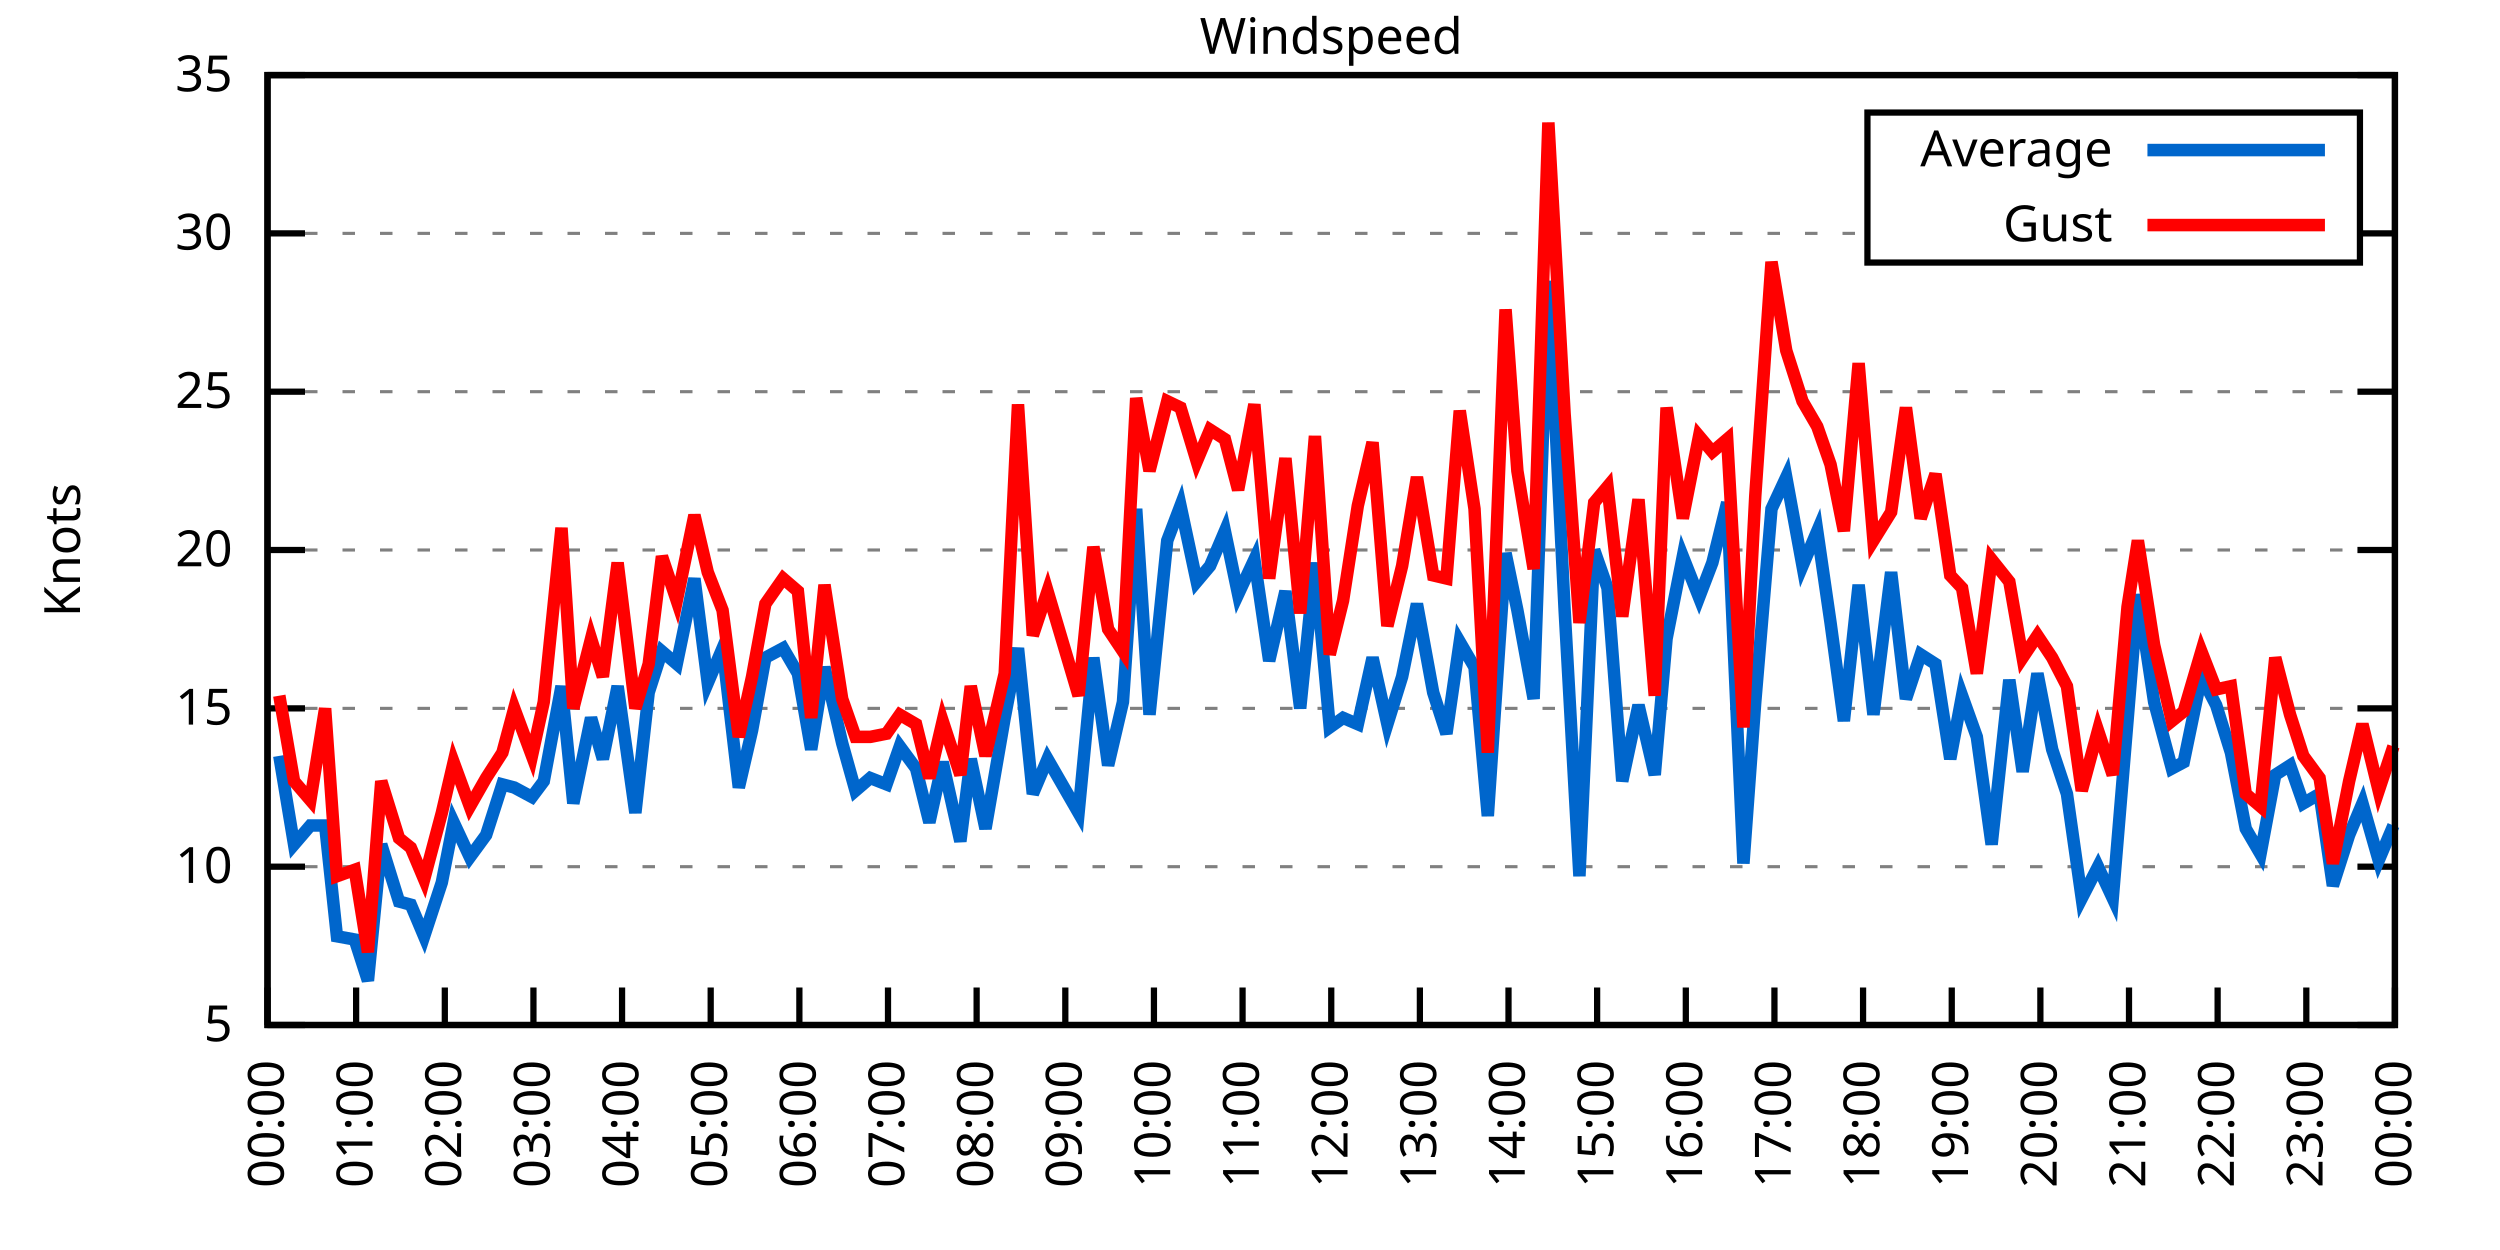
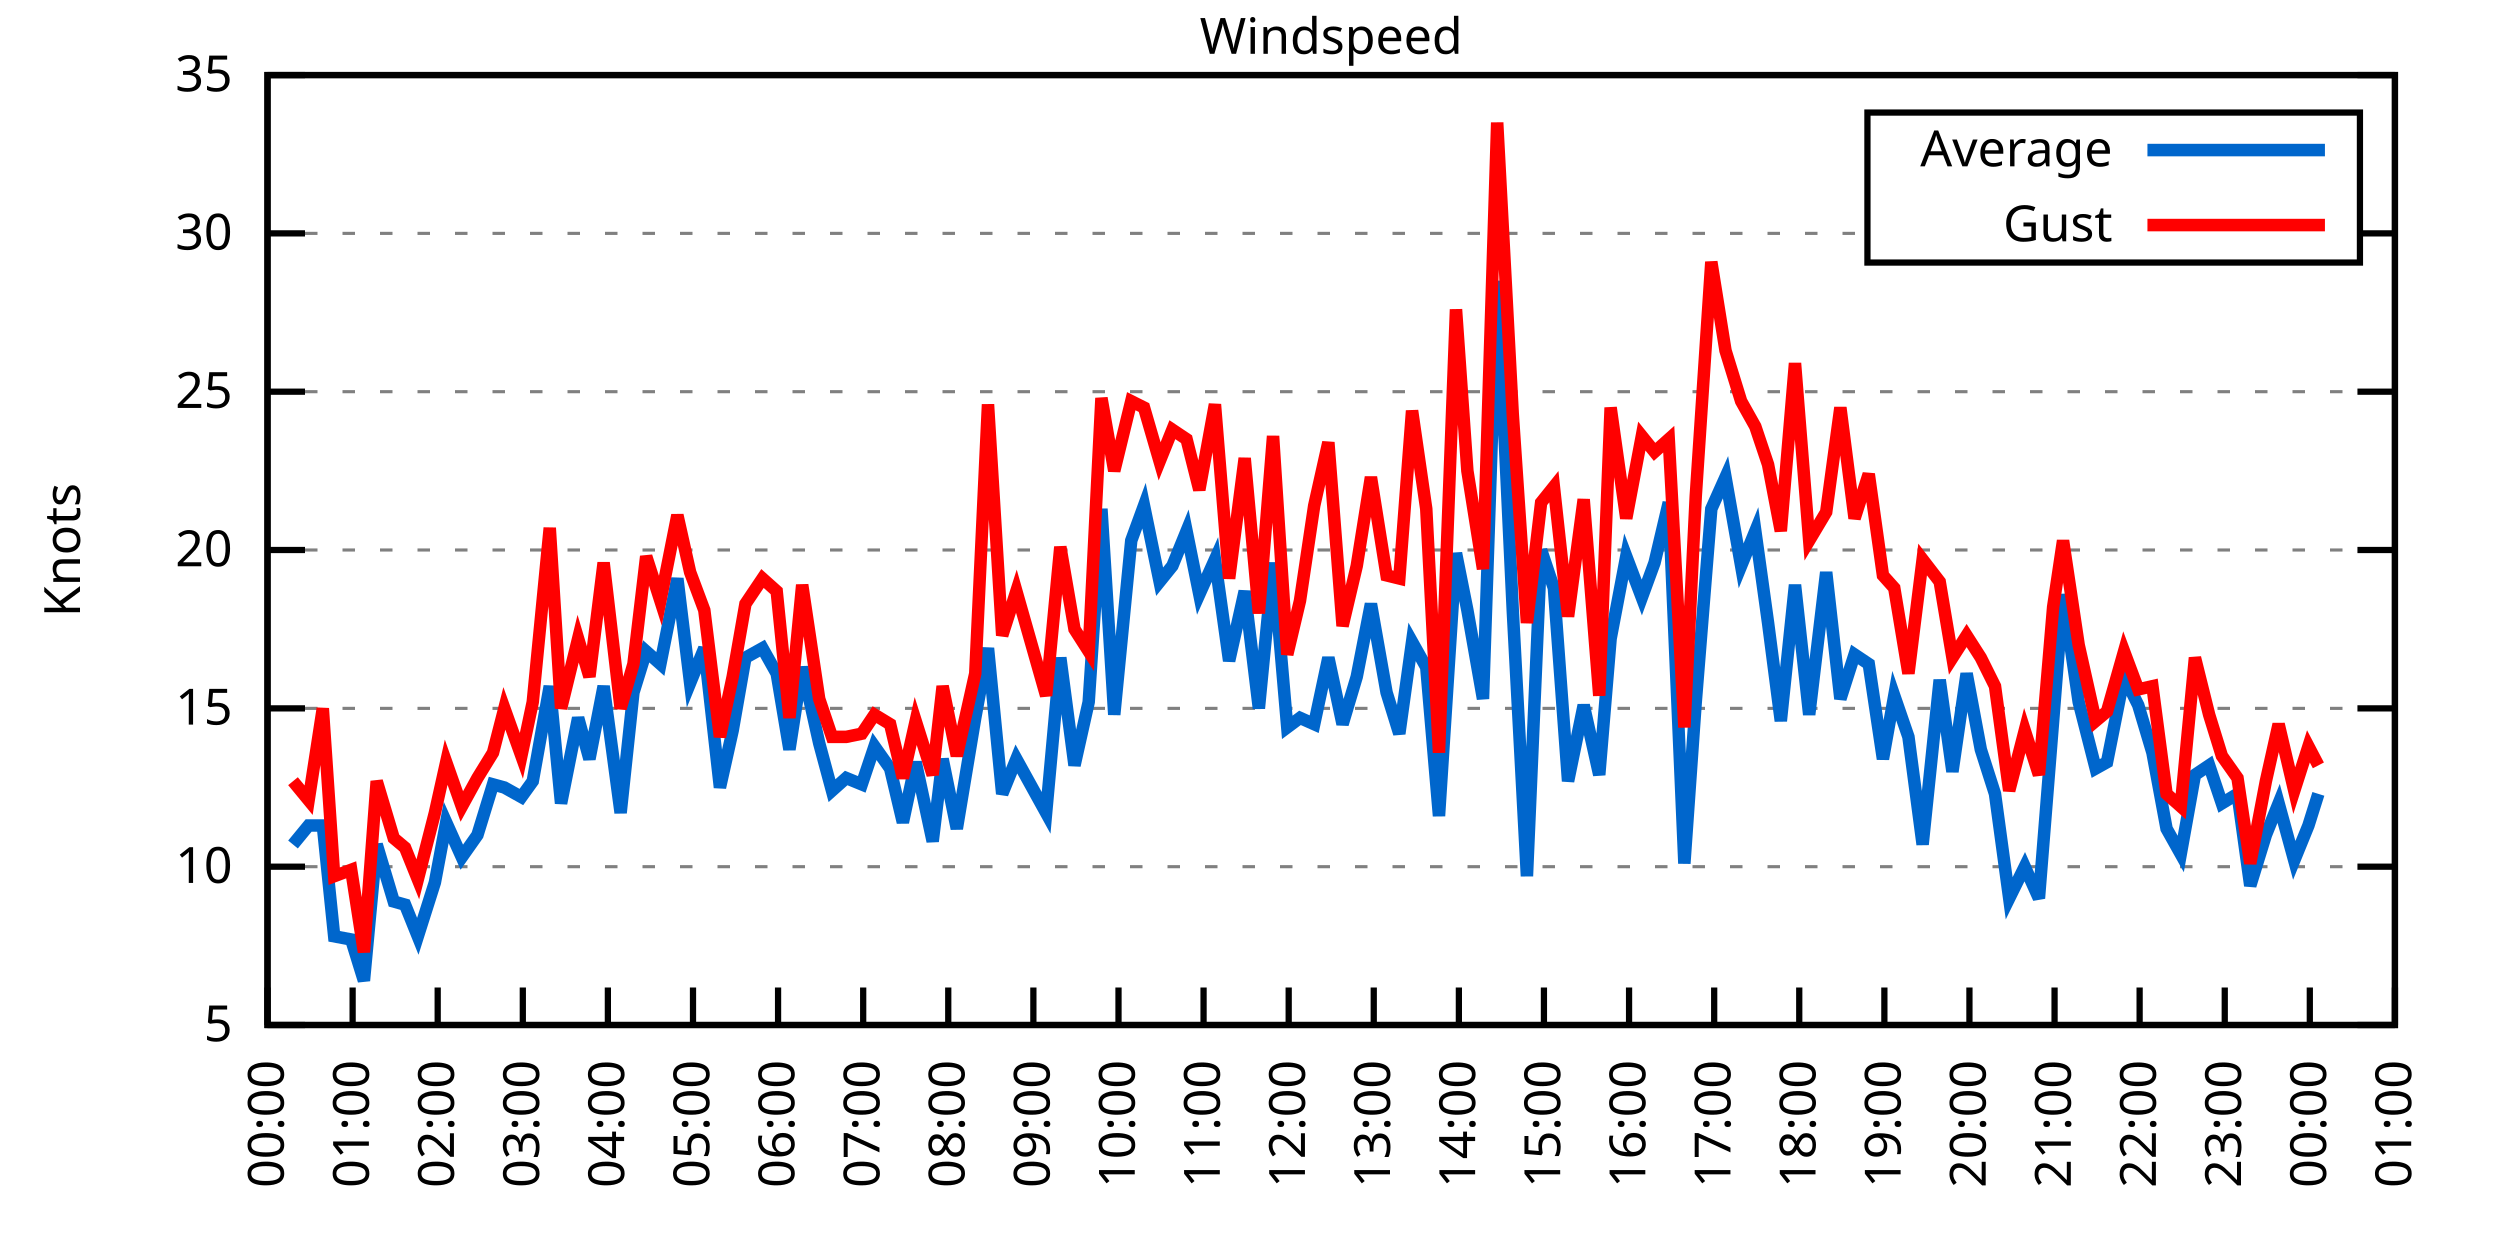
<svg xmlns="http://www.w3.org/2000/svg" xmlns:xlink="http://www.w3.org/1999/xlink" width="400" height="200" viewBox="0 0 400 200">
  <g id="gnuplot_canvas">
    <rect x="0" y="0" width="400" height="200" fill="none" />
    <defs>
      <circle id="gpDot" r="0.5" stroke-width="0.5" stroke="currentColor" />
      <path id="gpPt0" stroke-width="0.333" stroke="currentColor" d="M-1,0 h2 M0,-1 v2" />
      <path id="gpPt1" stroke-width="0.333" stroke="currentColor" d="M-1,-1 L1,1 M1,-1 L-1,1" />
      <path id="gpPt2" stroke-width="0.333" stroke="currentColor" d="M-1,0 L1,0 M0,-1 L0,1 M-1,-1 L1,1 M-1,1 L1,-1" />
      <rect id="gpPt3" stroke-width="0.333" stroke="currentColor" x="-1" y="-1" width="2" height="2" />
      <rect id="gpPt4" stroke-width="0.333" stroke="currentColor" fill="currentColor" x="-1" y="-1" width="2" height="2" />
      <circle id="gpPt5" stroke-width="0.333" stroke="currentColor" cx="0" cy="0" r="1" />
      <use xlink:href="#gpPt5" id="gpPt6" fill="currentColor" stroke="none" />
      <path id="gpPt7" stroke-width="0.333" stroke="currentColor" d="M0,-1.33 L-1.33,0.67 L1.33,0.67 z" />
      <use xlink:href="#gpPt7" id="gpPt8" fill="currentColor" stroke="none" />
      <use xlink:href="#gpPt7" id="gpPt9" stroke="currentColor" transform="rotate(180)" />
      <use xlink:href="#gpPt9" id="gpPt10" fill="currentColor" stroke="none" />
      <use xlink:href="#gpPt3" id="gpPt11" stroke="currentColor" transform="rotate(45)" />
      <use xlink:href="#gpPt11" id="gpPt12" fill="currentColor" stroke="none" />
      <path id="gpPt13" stroke-width="0.333" stroke="currentColor" d="M0,1.330 L1.265,0.411 L0.782,-1.067 L-0.782,-1.076 L-1.265,0.411 z" />
      <use xlink:href="#gpPt13" id="gpPt14" fill="currentColor" stroke="none" />
      <filter id="textbox" filterUnits="objectBoundingBox" x="0" y="0" height="1" width="1">
        <feFlood flood-color="white" flood-opacity="1" result="bgnd" />
        <feComposite in="SourceGraphic" in2="bgnd" operator="atop" />
      </filter>
      <filter id="greybox" filterUnits="objectBoundingBox" x="0" y="0" height="1" width="1">
        <feFlood flood-color="lightgrey" flood-opacity="1" result="grey" />
        <feComposite in="SourceGraphic" in2="grey" operator="atop" />
      </filter>
    </defs>
    <g fill="none" color="white" stroke="currentColor" stroke-width="1.00" stroke-linecap="butt" stroke-linejoin="miter">
</g>
    <g fill="none" color="black" stroke="currentColor" stroke-width="1.00" stroke-linecap="butt" stroke-linejoin="miter">
      <g stroke="none" shape-rendering="crispEdges">
        <polygon fill="rgb(255, 255, 255)" points="42.80,164.00 383.18,164.00 383.18,12.02 42.80,12.02 " />
      </g>
    </g>
    <g fill="none" color="black" stroke="currentColor" stroke-width="1.00" stroke-linecap="butt" stroke-linejoin="miter">
</g>
    <g fill="none" color="black" stroke="black" stroke-width="0.50" stroke-linecap="butt" stroke-linejoin="miter">
</g>
    <g fill="none" color="gray" stroke="currentColor" stroke-width="0.50" stroke-linecap="butt" stroke-linejoin="miter">
      <path stroke="gray" stroke-dasharray="2,4" class="gridline" d="M42.80,164.00 L383.19,164.00  " />
    </g>
    <g fill="none" color="gray" stroke="gray" stroke-width="1.00" stroke-linecap="butt" stroke-linejoin="miter">
</g>
    <g fill="none" color="black" stroke="currentColor" stroke-width="1.00" stroke-linecap="butt" stroke-linejoin="miter">
      <path stroke="black" d="M42.80,164.00 L48.80,164.00 M383.19,164.00 L377.19,164.00  " />
      <g transform="translate(37.20,166.60)" stroke="none" fill="black" font-family="Sans" font-size="8.00" text-anchor="end">
        <text>
          <tspan font-family="Sans"> 5</tspan>
        </text>
      </g>
    </g>
    <g fill="none" color="black" stroke="currentColor" stroke-width="1.00" stroke-linecap="butt" stroke-linejoin="miter">
</g>
    <g fill="none" color="black" stroke="black" stroke-width="0.50" stroke-linecap="butt" stroke-linejoin="miter">
</g>
    <g fill="none" color="gray" stroke="currentColor" stroke-width="0.50" stroke-linecap="butt" stroke-linejoin="miter">
      <path stroke="gray" stroke-dasharray="2,4" class="gridline" d="M42.80,138.67 L383.19,138.67  " />
    </g>
    <g fill="none" color="gray" stroke="gray" stroke-width="1.00" stroke-linecap="butt" stroke-linejoin="miter">
</g>
    <g fill="none" color="black" stroke="currentColor" stroke-width="1.00" stroke-linecap="butt" stroke-linejoin="miter">
      <path stroke="black" d="M42.80,138.67 L48.80,138.67 M383.19,138.67 L377.19,138.67  " />
      <g transform="translate(37.20,141.27)" stroke="none" fill="black" font-family="Sans" font-size="8.00" text-anchor="end">
        <text>
          <tspan font-family="Sans"> 10</tspan>
        </text>
      </g>
    </g>
    <g fill="none" color="black" stroke="currentColor" stroke-width="1.00" stroke-linecap="butt" stroke-linejoin="miter">
</g>
    <g fill="none" color="black" stroke="black" stroke-width="0.50" stroke-linecap="butt" stroke-linejoin="miter">
</g>
    <g fill="none" color="gray" stroke="currentColor" stroke-width="0.50" stroke-linecap="butt" stroke-linejoin="miter">
      <path stroke="gray" stroke-dasharray="2,4" class="gridline" d="M42.80,113.34 L383.19,113.34  " />
    </g>
    <g fill="none" color="gray" stroke="gray" stroke-width="1.00" stroke-linecap="butt" stroke-linejoin="miter">
</g>
    <g fill="none" color="black" stroke="currentColor" stroke-width="1.00" stroke-linecap="butt" stroke-linejoin="miter">
      <path stroke="black" d="M42.80,113.34 L48.80,113.34 M383.19,113.34 L377.19,113.34  " />
      <g transform="translate(37.20,115.94)" stroke="none" fill="black" font-family="Sans" font-size="8.00" text-anchor="end">
        <text>
          <tspan font-family="Sans"> 15</tspan>
        </text>
      </g>
    </g>
    <g fill="none" color="black" stroke="currentColor" stroke-width="1.00" stroke-linecap="butt" stroke-linejoin="miter">
</g>
    <g fill="none" color="black" stroke="black" stroke-width="0.50" stroke-linecap="butt" stroke-linejoin="miter">
</g>
    <g fill="none" color="gray" stroke="currentColor" stroke-width="0.50" stroke-linecap="butt" stroke-linejoin="miter">
      <path stroke="gray" stroke-dasharray="2,4" class="gridline" d="M42.80,88.00 L383.19,88.00  " />
    </g>
    <g fill="none" color="gray" stroke="gray" stroke-width="1.00" stroke-linecap="butt" stroke-linejoin="miter">
</g>
    <g fill="none" color="black" stroke="currentColor" stroke-width="1.00" stroke-linecap="butt" stroke-linejoin="miter">
      <path stroke="black" d="M42.80,88.00 L48.80,88.00 M383.19,88.00 L377.19,88.00  " />
      <g transform="translate(37.20,90.60)" stroke="none" fill="black" font-family="Sans" font-size="8.00" text-anchor="end">
        <text>
          <tspan font-family="Sans"> 20</tspan>
        </text>
      </g>
    </g>
    <g fill="none" color="black" stroke="currentColor" stroke-width="1.00" stroke-linecap="butt" stroke-linejoin="miter">
</g>
    <g fill="none" color="black" stroke="black" stroke-width="0.50" stroke-linecap="butt" stroke-linejoin="miter">
</g>
    <g fill="none" color="gray" stroke="currentColor" stroke-width="0.50" stroke-linecap="butt" stroke-linejoin="miter">
      <path stroke="gray" stroke-dasharray="2,4" class="gridline" d="M42.80,62.67 L383.19,62.67  " />
    </g>
    <g fill="none" color="gray" stroke="gray" stroke-width="1.00" stroke-linecap="butt" stroke-linejoin="miter">
</g>
    <g fill="none" color="black" stroke="currentColor" stroke-width="1.00" stroke-linecap="butt" stroke-linejoin="miter">
      <path stroke="black" d="M42.80,62.67 L48.80,62.67 M383.19,62.67 L377.19,62.67  " />
      <g transform="translate(37.20,65.27)" stroke="none" fill="black" font-family="Sans" font-size="8.00" text-anchor="end">
        <text>
          <tspan font-family="Sans"> 25</tspan>
        </text>
      </g>
    </g>
    <g fill="none" color="black" stroke="currentColor" stroke-width="1.00" stroke-linecap="butt" stroke-linejoin="miter">
</g>
    <g fill="none" color="black" stroke="black" stroke-width="0.50" stroke-linecap="butt" stroke-linejoin="miter">
</g>
    <g fill="none" color="gray" stroke="currentColor" stroke-width="0.50" stroke-linecap="butt" stroke-linejoin="miter">
      <path stroke="gray" stroke-dasharray="2,4" class="gridline" d="M42.80,37.34 L298.79,37.34 M377.59,37.34 L383.19,37.34  " />
    </g>
    <g fill="none" color="gray" stroke="gray" stroke-width="1.00" stroke-linecap="butt" stroke-linejoin="miter">
</g>
    <g fill="none" color="black" stroke="currentColor" stroke-width="1.00" stroke-linecap="butt" stroke-linejoin="miter">
      <path stroke="black" d="M42.80,37.34 L48.80,37.34 M383.19,37.34 L377.19,37.34  " />
      <g transform="translate(37.20,39.94)" stroke="none" fill="black" font-family="Sans" font-size="8.00" text-anchor="end">
        <text>
          <tspan font-family="Sans"> 30</tspan>
        </text>
      </g>
    </g>
    <g fill="none" color="black" stroke="currentColor" stroke-width="1.00" stroke-linecap="butt" stroke-linejoin="miter">
</g>
    <g fill="none" color="black" stroke="black" stroke-width="0.50" stroke-linecap="butt" stroke-linejoin="miter">
</g>
    <g fill="none" color="gray" stroke="currentColor" stroke-width="0.50" stroke-linecap="butt" stroke-linejoin="miter">
      <path stroke="gray" stroke-dasharray="2,4" class="gridline" d="M42.80,12.01 L383.19,12.01  " />
    </g>
    <g fill="none" color="gray" stroke="gray" stroke-width="1.00" stroke-linecap="butt" stroke-linejoin="miter">
</g>
    <g fill="none" color="black" stroke="currentColor" stroke-width="1.00" stroke-linecap="butt" stroke-linejoin="miter">
      <path stroke="black" d="M42.80,12.01 L48.80,12.01 M383.19,12.01 L377.19,12.01  " />
      <g transform="translate(37.20,14.61)" stroke="none" fill="black" font-family="Sans" font-size="8.00" text-anchor="end">
        <text>
          <tspan font-family="Sans"> 35</tspan>
        </text>
      </g>
    </g>
    <g fill="none" color="black" stroke="currentColor" stroke-width="1.00" stroke-linecap="butt" stroke-linejoin="miter">
      <path stroke="black" d="M42.80,164.00 L42.80,158.00  " />
      <g transform="translate(45.40,169.60) rotate(270.00)" stroke="none" fill="black" font-family="Sans" font-size="8.00" text-anchor="end">
        <text>
          <tspan font-family="Sans">00:00</tspan>
        </text>
      </g>
    </g>
    <g fill="none" color="black" stroke="currentColor" stroke-width="1.00" stroke-linecap="butt" stroke-linejoin="miter">
-       <path stroke="black" d="M56.98,164.00 L56.98,158.00  " />
-       <g transform="translate(59.58,169.60) rotate(270.00)" stroke="none" fill="black" font-family="Sans" font-size="8.00" text-anchor="end">
+       <path stroke="black" d="M56.42,164.00 L56.42,158.00  " />
+       <g transform="translate(59.02,169.60) rotate(270.00)" stroke="none" fill="black" font-family="Sans" font-size="8.00" text-anchor="end">
        <text>
          <tspan font-family="Sans">01:00</tspan>
        </text>
      </g>
    </g>
    <g fill="none" color="black" stroke="currentColor" stroke-width="1.00" stroke-linecap="butt" stroke-linejoin="miter">
-       <path stroke="black" d="M71.17,164.00 L71.17,158.00  " />
-       <g transform="translate(73.77,169.60) rotate(270.00)" stroke="none" fill="black" font-family="Sans" font-size="8.00" text-anchor="end">
+       <path stroke="black" d="M70.03,164.00 L70.03,158.00  " />
+       <g transform="translate(72.63,169.60) rotate(270.00)" stroke="none" fill="black" font-family="Sans" font-size="8.00" text-anchor="end">
        <text>
          <tspan font-family="Sans">02:00</tspan>
        </text>
      </g>
    </g>
    <g fill="none" color="black" stroke="currentColor" stroke-width="1.00" stroke-linecap="butt" stroke-linejoin="miter">
-       <path stroke="black" d="M85.35,164.00 L85.35,158.00  " />
-       <g transform="translate(87.95,169.60) rotate(270.00)" stroke="none" fill="black" font-family="Sans" font-size="8.00" text-anchor="end">
+       <path stroke="black" d="M83.65,164.00 L83.65,158.00  " />
+       <g transform="translate(86.25,169.60) rotate(270.00)" stroke="none" fill="black" font-family="Sans" font-size="8.00" text-anchor="end">
        <text>
          <tspan font-family="Sans">03:00</tspan>
        </text>
      </g>
    </g>
    <g fill="none" color="black" stroke="currentColor" stroke-width="1.00" stroke-linecap="butt" stroke-linejoin="miter">
-       <path stroke="black" d="M99.53,164.00 L99.53,158.00  " />
-       <g transform="translate(102.13,169.60) rotate(270.00)" stroke="none" fill="black" font-family="Sans" font-size="8.00" text-anchor="end">
+       <path stroke="black" d="M97.26,164.00 L97.26,158.00  " />
+       <g transform="translate(99.86,169.60) rotate(270.00)" stroke="none" fill="black" font-family="Sans" font-size="8.00" text-anchor="end">
        <text>
          <tspan font-family="Sans">04:00</tspan>
        </text>
      </g>
    </g>
    <g fill="none" color="black" stroke="currentColor" stroke-width="1.00" stroke-linecap="butt" stroke-linejoin="miter">
-       <path stroke="black" d="M113.71,164.00 L113.71,158.00  " />
-       <g transform="translate(116.31,169.60) rotate(270.00)" stroke="none" fill="black" font-family="Sans" font-size="8.00" text-anchor="end">
+       <path stroke="black" d="M110.88,164.00 L110.88,158.00  " />
+       <g transform="translate(113.48,169.60) rotate(270.00)" stroke="none" fill="black" font-family="Sans" font-size="8.00" text-anchor="end">
        <text>
          <tspan font-family="Sans">05:00</tspan>
        </text>
      </g>
    </g>
    <g fill="none" color="black" stroke="currentColor" stroke-width="1.00" stroke-linecap="butt" stroke-linejoin="miter">
-       <path stroke="black" d="M127.90,164.00 L127.90,158.00  " />
-       <g transform="translate(130.50,169.60) rotate(270.00)" stroke="none" fill="black" font-family="Sans" font-size="8.00" text-anchor="end">
+       <path stroke="black" d="M124.49,164.00 L124.49,158.00  " />
+       <g transform="translate(127.09,169.60) rotate(270.00)" stroke="none" fill="black" font-family="Sans" font-size="8.00" text-anchor="end">
        <text>
          <tspan font-family="Sans">06:00</tspan>
        </text>
      </g>
    </g>
    <g fill="none" color="black" stroke="currentColor" stroke-width="1.00" stroke-linecap="butt" stroke-linejoin="miter">
-       <path stroke="black" d="M142.08,164.00 L142.08,158.00  " />
-       <g transform="translate(144.68,169.60) rotate(270.00)" stroke="none" fill="black" font-family="Sans" font-size="8.00" text-anchor="end">
+       <path stroke="black" d="M138.11,164.00 L138.11,158.00  " />
+       <g transform="translate(140.71,169.60) rotate(270.00)" stroke="none" fill="black" font-family="Sans" font-size="8.00" text-anchor="end">
        <text>
          <tspan font-family="Sans">07:00</tspan>
        </text>
      </g>
    </g>
    <g fill="none" color="black" stroke="currentColor" stroke-width="1.00" stroke-linecap="butt" stroke-linejoin="miter">
-       <path stroke="black" d="M156.26,164.00 L156.26,158.00  " />
-       <g transform="translate(158.86,169.60) rotate(270.00)" stroke="none" fill="black" font-family="Sans" font-size="8.00" text-anchor="end">
+       <path stroke="black" d="M151.72,164.00 L151.72,158.00  " />
+       <g transform="translate(154.32,169.60) rotate(270.00)" stroke="none" fill="black" font-family="Sans" font-size="8.00" text-anchor="end">
        <text>
          <tspan font-family="Sans">08:00</tspan>
        </text>
      </g>
    </g>
    <g fill="none" color="black" stroke="currentColor" stroke-width="1.00" stroke-linecap="butt" stroke-linejoin="miter">
-       <path stroke="black" d="M170.45,164.00 L170.45,158.00  " />
-       <g transform="translate(173.05,169.60) rotate(270.00)" stroke="none" fill="black" font-family="Sans" font-size="8.00" text-anchor="end">
+       <path stroke="black" d="M165.34,164.00 L165.34,158.00  " />
+       <g transform="translate(167.94,169.60) rotate(270.00)" stroke="none" fill="black" font-family="Sans" font-size="8.00" text-anchor="end">
        <text>
          <tspan font-family="Sans">09:00</tspan>
        </text>
      </g>
    </g>
    <g fill="none" color="black" stroke="currentColor" stroke-width="1.00" stroke-linecap="butt" stroke-linejoin="miter">
-       <path stroke="black" d="M184.63,164.00 L184.63,158.00  " />
-       <g transform="translate(187.23,169.60) rotate(270.00)" stroke="none" fill="black" font-family="Sans" font-size="8.00" text-anchor="end">
+       <path stroke="black" d="M178.96,164.00 L178.96,158.00  " />
+       <g transform="translate(181.56,169.60) rotate(270.00)" stroke="none" fill="black" font-family="Sans" font-size="8.00" text-anchor="end">
        <text>
          <tspan font-family="Sans">10:00</tspan>
        </text>
      </g>
    </g>
    <g fill="none" color="black" stroke="currentColor" stroke-width="1.00" stroke-linecap="butt" stroke-linejoin="miter">
-       <path stroke="black" d="M198.81,164.00 L198.81,158.00  " />
-       <g transform="translate(201.41,169.60) rotate(270.00)" stroke="none" fill="black" font-family="Sans" font-size="8.00" text-anchor="end">
+       <path stroke="black" d="M192.57,164.00 L192.57,158.00  " />
+       <g transform="translate(195.17,169.60) rotate(270.00)" stroke="none" fill="black" font-family="Sans" font-size="8.00" text-anchor="end">
        <text>
          <tspan font-family="Sans">11:00</tspan>
        </text>
      </g>
    </g>
    <g fill="none" color="black" stroke="currentColor" stroke-width="1.00" stroke-linecap="butt" stroke-linejoin="miter">
-       <path stroke="black" d="M213.00,164.00 L213.00,158.00  " />
-       <g transform="translate(215.60,169.60) rotate(270.00)" stroke="none" fill="black" font-family="Sans" font-size="8.00" text-anchor="end">
+       <path stroke="black" d="M206.19,164.00 L206.19,158.00  " />
+       <g transform="translate(208.79,169.60) rotate(270.00)" stroke="none" fill="black" font-family="Sans" font-size="8.00" text-anchor="end">
        <text>
          <tspan font-family="Sans">12:00</tspan>
        </text>
      </g>
    </g>
    <g fill="none" color="black" stroke="currentColor" stroke-width="1.00" stroke-linecap="butt" stroke-linejoin="miter">
-       <path stroke="black" d="M227.18,164.00 L227.18,158.00  " />
-       <g transform="translate(229.78,169.60) rotate(270.00)" stroke="none" fill="black" font-family="Sans" font-size="8.00" text-anchor="end">
+       <path stroke="black" d="M219.80,164.00 L219.80,158.00  " />
+       <g transform="translate(222.40,169.60) rotate(270.00)" stroke="none" fill="black" font-family="Sans" font-size="8.00" text-anchor="end">
        <text>
          <tspan font-family="Sans">13:00</tspan>
        </text>
      </g>
    </g>
    <g fill="none" color="black" stroke="currentColor" stroke-width="1.00" stroke-linecap="butt" stroke-linejoin="miter">
-       <path stroke="black" d="M241.36,164.00 L241.36,158.00  " />
-       <g transform="translate(243.96,169.60) rotate(270.00)" stroke="none" fill="black" font-family="Sans" font-size="8.00" text-anchor="end">
+       <path stroke="black" d="M233.42,164.00 L233.42,158.00  " />
+       <g transform="translate(236.02,169.60) rotate(270.00)" stroke="none" fill="black" font-family="Sans" font-size="8.00" text-anchor="end">
        <text>
          <tspan font-family="Sans">14:00</tspan>
        </text>
      </g>
    </g>
    <g fill="none" color="black" stroke="currentColor" stroke-width="1.00" stroke-linecap="butt" stroke-linejoin="miter">
-       <path stroke="black" d="M255.54,164.00 L255.54,158.00  " />
-       <g transform="translate(258.14,169.60) rotate(270.00)" stroke="none" fill="black" font-family="Sans" font-size="8.00" text-anchor="end">
+       <path stroke="black" d="M247.03,164.00 L247.03,158.00  " />
+       <g transform="translate(249.63,169.60) rotate(270.00)" stroke="none" fill="black" font-family="Sans" font-size="8.00" text-anchor="end">
        <text>
          <tspan font-family="Sans">15:00</tspan>
        </text>
      </g>
    </g>
    <g fill="none" color="black" stroke="currentColor" stroke-width="1.00" stroke-linecap="butt" stroke-linejoin="miter">
-       <path stroke="black" d="M269.73,164.00 L269.73,158.00  " />
-       <g transform="translate(272.33,169.60) rotate(270.00)" stroke="none" fill="black" font-family="Sans" font-size="8.00" text-anchor="end">
+       <path stroke="black" d="M260.65,164.00 L260.65,158.00  " />
+       <g transform="translate(263.25,169.60) rotate(270.00)" stroke="none" fill="black" font-family="Sans" font-size="8.00" text-anchor="end">
        <text>
          <tspan font-family="Sans">16:00</tspan>
        </text>
      </g>
    </g>
    <g fill="none" color="black" stroke="currentColor" stroke-width="1.00" stroke-linecap="butt" stroke-linejoin="miter">
-       <path stroke="black" d="M283.91,164.00 L283.91,158.00  " />
-       <g transform="translate(286.51,169.60) rotate(270.00)" stroke="none" fill="black" font-family="Sans" font-size="8.00" text-anchor="end">
+       <path stroke="black" d="M274.27,164.00 L274.27,158.00  " />
+       <g transform="translate(276.87,169.60) rotate(270.00)" stroke="none" fill="black" font-family="Sans" font-size="8.00" text-anchor="end">
        <text>
          <tspan font-family="Sans">17:00</tspan>
        </text>
      </g>
    </g>
    <g fill="none" color="black" stroke="currentColor" stroke-width="1.00" stroke-linecap="butt" stroke-linejoin="miter">
-       <path stroke="black" d="M298.09,164.00 L298.09,158.00  " />
-       <g transform="translate(300.69,169.60) rotate(270.00)" stroke="none" fill="black" font-family="Sans" font-size="8.00" text-anchor="end">
+       <path stroke="black" d="M287.88,164.00 L287.88,158.00  " />
+       <g transform="translate(290.48,169.60) rotate(270.00)" stroke="none" fill="black" font-family="Sans" font-size="8.00" text-anchor="end">
        <text>
          <tspan font-family="Sans">18:00</tspan>
        </text>
      </g>
    </g>
    <g fill="none" color="black" stroke="currentColor" stroke-width="1.00" stroke-linecap="butt" stroke-linejoin="miter">
-       <path stroke="black" d="M312.28,164.00 L312.28,158.00  " />
-       <g transform="translate(314.88,169.60) rotate(270.00)" stroke="none" fill="black" font-family="Sans" font-size="8.00" text-anchor="end">
+       <path stroke="black" d="M301.50,164.00 L301.50,158.00  " />
+       <g transform="translate(304.10,169.60) rotate(270.00)" stroke="none" fill="black" font-family="Sans" font-size="8.00" text-anchor="end">
        <text>
          <tspan font-family="Sans">19:00</tspan>
        </text>
      </g>
    </g>
    <g fill="none" color="black" stroke="currentColor" stroke-width="1.00" stroke-linecap="butt" stroke-linejoin="miter">
-       <path stroke="black" d="M326.46,164.00 L326.46,158.00  " />
-       <g transform="translate(329.06,169.60) rotate(270.00)" stroke="none" fill="black" font-family="Sans" font-size="8.00" text-anchor="end">
+       <path stroke="black" d="M315.11,164.00 L315.11,158.00  " />
+       <g transform="translate(317.71,169.60) rotate(270.00)" stroke="none" fill="black" font-family="Sans" font-size="8.00" text-anchor="end">
        <text>
          <tspan font-family="Sans">20:00</tspan>
        </text>
      </g>
    </g>
    <g fill="none" color="black" stroke="currentColor" stroke-width="1.00" stroke-linecap="butt" stroke-linejoin="miter">
-       <path stroke="black" d="M340.64,164.00 L340.64,158.00  " />
-       <g transform="translate(343.24,169.60) rotate(270.00)" stroke="none" fill="black" font-family="Sans" font-size="8.00" text-anchor="end">
+       <path stroke="black" d="M328.73,164.00 L328.73,158.00  " />
+       <g transform="translate(331.33,169.60) rotate(270.00)" stroke="none" fill="black" font-family="Sans" font-size="8.00" text-anchor="end">
        <text>
          <tspan font-family="Sans">21:00</tspan>
        </text>
      </g>
    </g>
    <g fill="none" color="black" stroke="currentColor" stroke-width="1.00" stroke-linecap="butt" stroke-linejoin="miter">
-       <path stroke="black" d="M354.82,164.00 L354.82,158.00  " />
-       <g transform="translate(357.42,169.60) rotate(270.00)" stroke="none" fill="black" font-family="Sans" font-size="8.00" text-anchor="end">
+       <path stroke="black" d="M342.34,164.00 L342.34,158.00  " />
+       <g transform="translate(344.94,169.60) rotate(270.00)" stroke="none" fill="black" font-family="Sans" font-size="8.00" text-anchor="end">
        <text>
          <tspan font-family="Sans">22:00</tspan>
        </text>
      </g>
    </g>
    <g fill="none" color="black" stroke="currentColor" stroke-width="1.00" stroke-linecap="butt" stroke-linejoin="miter">
-       <path stroke="black" d="M369.01,164.00 L369.01,158.00  " />
-       <g transform="translate(371.61,169.60) rotate(270.00)" stroke="none" fill="black" font-family="Sans" font-size="8.00" text-anchor="end">
+       <path stroke="black" d="M355.96,164.00 L355.96,158.00  " />
+       <g transform="translate(358.56,169.60) rotate(270.00)" stroke="none" fill="black" font-family="Sans" font-size="8.00" text-anchor="end">
        <text>
          <tspan font-family="Sans">23:00</tspan>
+         </text>
+       </g>
+     </g>
+     <g fill="none" color="black" stroke="currentColor" stroke-width="1.00" stroke-linecap="butt" stroke-linejoin="miter">
+       <path stroke="black" d="M369.57,164.00 L369.57,158.00  " />
+       <g transform="translate(372.17,169.60) rotate(270.00)" stroke="none" fill="black" font-family="Sans" font-size="8.00" text-anchor="end">
+         <text>
+           <tspan font-family="Sans">00:00</tspan>
        </text>
      </g>
    </g>
    <g fill="none" color="black" stroke="currentColor" stroke-width="1.00" stroke-linecap="butt" stroke-linejoin="miter">
      <path stroke="black" d="M383.19,164.00 L383.19,158.00  " />
      <g transform="translate(385.79,169.60) rotate(270.00)" stroke="none" fill="black" font-family="Sans" font-size="8.00" text-anchor="end">
        <text>
-           <tspan font-family="Sans">00:00</tspan>
+           <tspan font-family="Sans">01:00</tspan>
        </text>
      </g>
    </g>
    <g fill="none" color="black" stroke="currentColor" stroke-width="1.00" stroke-linecap="butt" stroke-linejoin="miter">
</g>
    <g fill="none" color="black" stroke="currentColor" stroke-width="1.00" stroke-linecap="butt" stroke-linejoin="miter">
      <path stroke="black" d="M42.80,12.01 L42.80,164.00 L383.19,164.00 L383.19,12.01 L42.80,12.01 Z  " />
    </g>
    <g fill="none" color="black" stroke="currentColor" stroke-width="1.00" stroke-linecap="butt" stroke-linejoin="miter">
</g>
    <g fill="none" color="black" stroke="currentColor" stroke-width="1.00" stroke-linecap="butt" stroke-linejoin="miter">
      <path stroke="black" d="M298.79,42.01 L298.79,18.01 L377.59,18.01 L377.59,42.01 L298.79,42.01 Z  " />
    </g>
    <g id="Windspeed_plot_1">
      <g fill="none" color="white" stroke="black" stroke-width="2.00" stroke-linecap="butt" stroke-linejoin="miter">
</g>
      <g fill="none" color="black" stroke="currentColor" stroke-width="2.00" stroke-linecap="butt" stroke-linejoin="miter">
        <g transform="translate(337.99,26.61)" stroke="none" fill="black" font-family="Sans" font-size="8.00" text-anchor="end">
          <text>
            <tspan font-family="Sans">Average</tspan>
          </text>
        </g>
      </g>
      <g fill="none" color="black" stroke="currentColor" stroke-width="2.00" stroke-linecap="butt" stroke-linejoin="miter">
-         <path stroke="rgb(  0, 102, 204)" d="M343.59,24.01 L371.99,24.01 M44.69,120.94 L47.05,135.12 L49.66,132.08 L52.02,132.08 L53.91,149.81 L56.75,150.32   L58.87,156.91 L61.00,135.12 L63.84,144.24 L65.73,144.75 L67.86,149.81 L70.69,141.20 L72.58,131.58 L75.18,137.15   L77.78,133.60 L80.38,125.50 L82.28,126.00 L85.11,127.52 L87.00,124.99 L89.84,109.79 L91.73,128.54 L94.57,114.86   L96.46,121.44 L98.82,109.79 L101.66,130.06 L103.79,110.80 L105.91,104.22 L108.28,106.24 L111.11,92.56 L113.24,109.28   L115.61,103.71 L118.21,126.00 L120.33,116.88 L122.46,105.23 L125.30,103.71 L127.66,107.76 L129.79,119.92 L131.92,106.75   L134.75,118.91 L136.88,126.51 L139.24,124.48 L141.84,125.50 L143.97,119.42 L146.57,122.96 L148.70,131.58 L150.83,121.95   L153.66,134.62 L155.32,121.44 L157.68,132.59 L160.75,114.86 L162.88,103.71 L165.25,127.02 L167.61,121.44 L172.57,130.06   L174.94,105.23 L177.30,122.46 L179.67,112.32 L181.79,81.42 L183.92,114.35 L186.76,86.49 L188.88,80.91 L191.48,93.07   L193.61,90.54 L195.98,84.97 L198.10,95.10 L200.70,89.52 L203.07,105.74 L205.67,94.59 L208.03,113.34 L210.39,90.03   L212.76,116.38 L214.89,114.86 L217.25,115.87 L219.61,105.23 L221.98,115.87 L224.34,108.27 L226.71,96.62 L229.31,110.80   L231.43,117.39 L233.56,102.70 L235.92,106.75 L238.05,130.56 L240.89,88.51 L242.78,97.63 L245.38,111.82 L247.74,44.94   L250.34,97.63 L252.71,140.19 L255.07,88.00 L257.20,94.08 L259.56,124.99 L262.16,112.83 L264.76,123.98 L266.65,102.19   L269.25,89.02 L271.85,95.60 L273.98,90.03 L276.35,80.41 L278.95,138.16 L280.84,112.32 L283.44,81.42 L285.80,76.35   L288.40,90.54 L290.76,84.97 L292.89,99.66 L295.02,115.36 L297.38,93.58 L299.75,114.35 L302.58,91.55 L304.95,111.82   L307.31,104.72 L309.68,106.24 L312.04,121.44 L313.93,111.31 L316.29,117.90 L318.66,135.12 L321.49,108.78 L323.62,123.47   L325.99,107.76 L328.35,119.92 L330.71,127.02 L333.08,143.73 L335.68,138.67 L338.04,143.73 L340.40,115.36 L342.06,95.10   L344.66,112.32 L347.50,122.96 L349.39,121.95 L352.22,108.27 L354.59,112.83 L356.95,120.43 L359.32,132.59 L361.68,136.64   L364.04,123.98 L366.41,122.46 L368.53,128.54 L371.13,127.02 L373.26,141.71 L375.86,133.60 L377.99,128.54 L380.59,137.66   L382.95,132.08  " />
+         <path stroke="rgb(  0, 102, 204)" d="M343.59,24.01 L371.99,24.01 M46.88,135.12 L49.38,132.08 L51.65,132.08 L53.47,149.81 L56.19,150.32 L58.23,156.91   L60.27,135.12 L63.00,144.24 L64.81,144.75 L66.85,149.81 L69.58,141.20 L71.39,131.58 L73.89,137.15 L76.39,133.60   L78.88,125.50 L80.70,126.00 L83.42,127.52 L85.24,124.99 L87.96,109.79 L89.77,128.54 L92.50,114.86 L94.31,121.44   L96.58,109.79 L99.30,130.06 L101.35,110.80 L103.39,104.22 L105.66,106.24 L108.38,92.56 L110.42,109.28 L112.69,103.71   L115.19,126.00 L117.23,116.88 L119.27,105.23 L122.00,103.71 L124.27,107.76 L126.31,119.92 L128.35,106.75 L131.07,118.91   L133.12,126.51 L135.39,124.48 L137.88,125.50 L139.92,119.42 L142.42,122.96 L144.46,131.58 L146.51,121.95 L149.23,134.62   L150.82,121.44 L153.09,132.59 L156.04,114.86 L158.08,103.71 L160.35,127.02 L162.62,121.44 L167.38,130.06 L169.65,105.23   L171.92,122.46 L174.19,112.32 L176.23,81.42 L178.28,114.35 L181.00,86.49 L183.04,80.91 L185.54,93.07 L187.58,90.54   L189.85,84.97 L191.89,95.10 L194.39,89.52 L196.66,105.74 L199.15,94.59 L201.42,113.34 L203.69,90.03 L205.96,116.38   L208.00,114.86 L210.27,115.87 L212.54,105.23 L214.81,115.87 L217.08,108.27 L219.35,96.62 L221.85,110.80 L223.89,117.39   L225.93,102.70 L228.20,106.75 L230.24,130.56 L232.96,88.51 L234.78,97.63 L237.28,111.82 L239.55,44.94 L242.04,97.63   L244.31,140.19 L246.58,88.00 L248.62,94.08 L250.89,124.99 L253.39,112.83 L255.88,123.98 L257.70,102.19 L260.20,89.02   L262.69,95.60 L264.73,90.03 L267.00,80.41 L269.50,138.16 L271.32,112.32 L273.81,81.42 L276.08,76.35 L278.58,90.54   L280.85,84.97 L282.89,99.66 L284.93,115.36 L287.20,93.58 L289.47,114.35 L292.19,91.55 L294.46,111.82 L296.73,104.72   L299.00,106.24 L301.27,121.44 L303.08,111.31 L305.35,117.90 L307.62,135.12 L310.35,108.78 L312.39,123.47 L314.66,107.76   L316.93,119.92 L319.20,127.02 L321.47,143.73 L323.96,138.67 L326.23,143.73 L328.50,115.36 L330.09,95.10 L332.59,112.32   L335.31,122.96 L337.12,121.95 L339.85,108.27 L342.12,112.83 L344.39,120.43 L346.65,132.59 L348.92,136.64 L351.19,123.98   L353.46,122.46 L355.50,128.54 L358.00,127.02 L360.04,141.71 L362.54,133.60 L364.58,128.54 L367.08,137.66 L369.35,132.08   L370.94,127.02  " />
      </g>
    </g>
    <g id="Windspeed_plot_2">
      <g fill="none" color="black" stroke="currentColor" stroke-width="2.00" stroke-linecap="butt" stroke-linejoin="miter">
        <g transform="translate(337.99,38.61)" stroke="none" fill="black" font-family="Sans" font-size="8.00" text-anchor="end">
          <text>
            <tspan font-family="Sans">Gust</tspan>
          </text>
        </g>
      </g>
      <g fill="none" color="black" stroke="currentColor" stroke-width="2.00" stroke-linecap="butt" stroke-linejoin="miter">
-         <path stroke="rgb(255,   0,   0)" d="M343.59,36.01 L371.99,36.01 M44.69,111.31 L47.05,124.99 L49.66,128.03 L52.02,113.34 L53.91,140.19 L56.75,139.17   L58.87,152.35 L61.00,124.99 L63.84,134.11 L65.73,135.63 L67.86,140.69 L70.69,130.06 L72.58,121.95 L75.18,129.04   L77.78,124.48 L80.38,120.43 L82.28,113.34 L85.11,120.94 L87.00,112.32 L89.84,84.46 L91.73,113.34 L94.57,102.19   L96.46,108.27 L98.82,90.03 L101.66,113.34 L103.79,106.24 L105.91,89.02 L108.28,96.11 L111.11,82.43 L113.24,91.55   L115.61,97.63 L118.21,117.90 L120.33,108.27 L122.46,96.62 L125.30,92.56 L127.66,94.59 L129.79,114.86 L131.92,93.58   L134.75,111.82 L136.88,117.90 L139.24,117.90 L141.84,117.39 L143.97,114.35 L146.57,115.87 L148.70,124.48 L150.83,115.36   L153.66,123.98 L155.32,109.79 L157.68,120.94 L160.75,107.76 L162.88,64.70 L165.25,101.68 L167.61,94.59 L172.57,111.31   L174.94,87.50 L177.30,100.67 L179.67,104.22 L181.79,63.69 L183.92,75.34 L186.76,64.19 L188.88,65.21 L191.48,73.82   L193.61,68.75 L195.98,70.27 L198.10,78.38 L200.70,64.70 L203.07,92.56 L205.67,73.31 L208.03,98.14 L210.39,69.77   L212.76,104.72 L214.89,96.11 L217.25,80.91 L219.61,70.78 L221.98,100.16 L224.34,90.54 L226.71,76.35 L229.31,92.06   L231.43,92.56 L233.56,65.71 L235.92,81.42 L238.05,120.43 L240.89,49.50 L242.78,75.34 L245.38,91.04 L247.74,19.61   L250.34,66.22 L252.71,99.66 L255.07,80.41 L257.20,77.87 L259.56,98.64 L262.16,79.90 L264.76,111.31 L266.65,65.21   L269.25,82.94 L271.85,69.77 L273.98,72.30 L276.35,70.27 L278.95,116.38 L280.84,79.39 L283.44,41.90 L285.80,56.09   L288.40,64.19 L290.76,68.25 L292.89,74.33 L295.02,84.97 L297.38,58.11 L299.75,86.49 L302.58,81.93 L304.95,65.21   L307.31,82.94 L309.68,75.85 L312.04,92.06 L313.93,94.08 L316.29,107.76 L318.66,89.52 L321.49,93.07 L323.62,105.23   L325.99,101.68 L328.35,105.23 L330.71,109.79 L333.08,126.51 L335.68,116.88 L338.04,123.98 L340.40,97.12 L342.06,86.49   L344.66,103.20 L347.50,115.36 L349.39,113.84 L352.22,104.22 L354.59,110.30 L356.95,109.79 L359.32,127.02 L361.68,129.04   L364.04,105.23 L366.41,114.35 L368.53,120.94 L371.13,124.48 L373.26,138.16 L375.86,124.99 L377.99,115.87 L380.59,126.51   L382.95,119.42  " />
+         <path stroke="rgb(255,   0,   0)" d="M343.59,36.01 L371.99,36.01 M46.88,124.99 L49.38,128.03 L51.65,113.34 L53.47,140.19 L56.19,139.17 L58.23,152.35   L60.27,124.99 L63.00,134.11 L64.81,135.63 L66.85,140.69 L69.58,130.06 L71.39,121.95 L73.89,129.04 L76.39,124.48   L78.88,120.43 L80.70,113.34 L83.42,120.94 L85.24,112.32 L87.96,84.46 L89.77,113.34 L92.50,102.19 L94.31,108.27   L96.58,90.03 L99.30,113.34 L101.35,106.24 L103.39,89.02 L105.66,96.11 L108.38,82.43 L110.42,91.55 L112.69,97.63   L115.19,117.90 L117.23,108.27 L119.27,96.62 L122.00,92.56 L124.27,94.59 L126.31,114.86 L128.35,93.58 L131.07,111.82   L133.12,117.90 L135.39,117.90 L137.88,117.39 L139.92,114.35 L142.42,115.87 L144.46,124.48 L146.51,115.36 L149.23,123.98   L150.82,109.79 L153.09,120.94 L156.04,107.76 L158.08,64.70 L160.35,101.68 L162.62,94.59 L167.38,111.31 L169.65,87.50   L171.92,100.67 L174.19,104.22 L176.23,63.69 L178.28,75.34 L181.00,64.19 L183.04,65.21 L185.54,73.82 L187.58,68.75   L189.85,70.27 L191.89,78.38 L194.39,64.70 L196.66,92.56 L199.15,73.31 L201.42,98.14 L203.69,69.77 L205.96,104.72   L208.00,96.11 L210.27,80.91 L212.54,70.78 L214.81,100.16 L217.08,90.54 L219.35,76.35 L221.85,92.06 L223.89,92.56   L225.93,65.71 L228.20,81.42 L230.24,120.43 L232.96,49.50 L234.78,75.34 L237.28,91.04 L239.55,19.61 L242.04,66.22   L244.31,99.66 L246.58,80.41 L248.62,77.87 L250.89,98.64 L253.39,79.90 L255.88,111.31 L257.70,65.21 L260.20,82.94   L262.69,69.77 L264.73,72.30 L267.00,70.27 L269.50,116.38 L271.32,79.39 L273.81,41.90 L276.08,56.09 L278.58,64.19   L280.85,68.25 L282.89,74.33 L284.93,84.97 L287.20,58.11 L289.47,86.49 L292.19,81.93 L294.46,65.21 L296.73,82.94   L299.00,75.85 L301.27,92.06 L303.08,94.08 L305.35,107.76 L307.62,89.52 L310.35,93.07 L312.39,105.23 L314.66,101.68   L316.93,105.23 L319.20,109.79 L321.47,126.51 L323.96,116.88 L326.23,123.98 L328.50,97.12 L330.09,86.49 L332.59,103.20   L335.31,115.36 L337.12,113.84 L339.85,104.22 L342.12,110.30 L344.39,109.79 L346.65,127.02 L348.92,129.04 L351.19,105.23   L353.46,114.35 L355.50,120.94 L358.00,124.48 L360.04,138.16 L362.54,124.99 L364.58,115.87 L367.08,126.51 L369.35,119.42   L370.94,122.46  " />
      </g>
    </g>
    <g fill="none" color="black" stroke="currentColor" stroke-width="2.00" stroke-linecap="butt" stroke-linejoin="miter">
</g>
    <g fill="none" color="black" stroke="black" stroke-width="1.00" stroke-linecap="butt" stroke-linejoin="miter">
</g>
    <g fill="none" color="black" stroke="currentColor" stroke-width="1.00" stroke-linecap="butt" stroke-linejoin="miter">
      <path stroke="black" d="M42.80,12.01 L42.80,164.00 L383.19,164.00 L383.19,12.01 L42.80,12.01 Z  " />
      <g transform="translate(12.80,88.01) rotate(270.00)" stroke="none" fill="black" font-family="Sans" font-size="8.00" text-anchor="middle">
        <text>
          <tspan font-family="Sans">Knots</tspan>
        </text>
      </g>
    </g>
    <g fill="none" color="black" stroke="currentColor" stroke-width="1.00" stroke-linecap="butt" stroke-linejoin="miter">
</g>
    <g fill="none" color="black" stroke="currentColor" stroke-width="1.00" stroke-linecap="butt" stroke-linejoin="miter">
      <g transform="translate(212.99,8.61)" stroke="none" fill="black" font-family="Sans" font-size="8.00" text-anchor="middle">
        <text>
          <tspan font-family="Sans">Windspeed</tspan>
        </text>
      </g>
    </g>
    <g fill="none" color="black" stroke="currentColor" stroke-width="1.00" stroke-linecap="butt" stroke-linejoin="miter">
</g>
  </g>
</svg>
